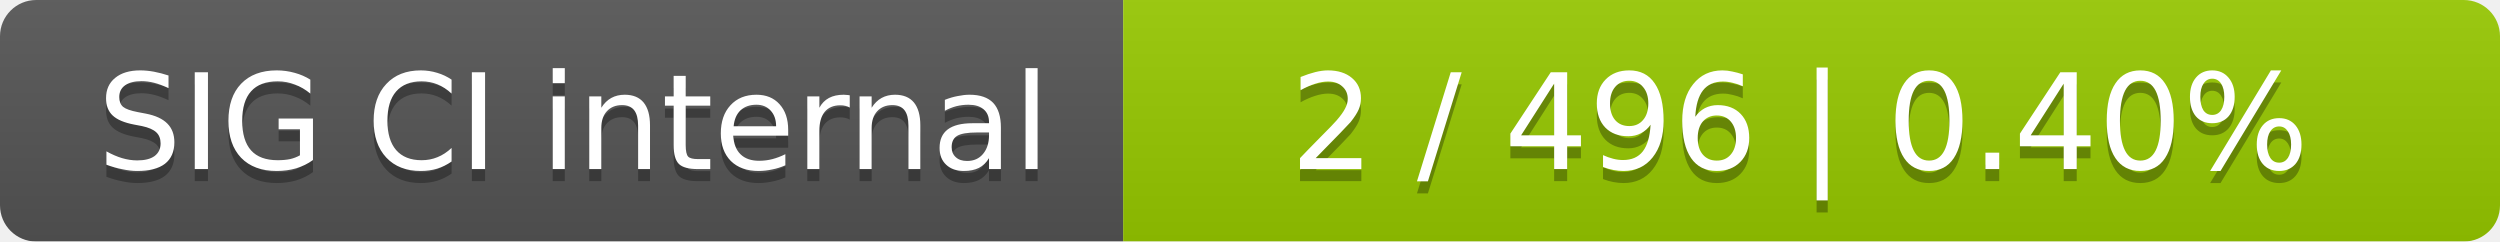
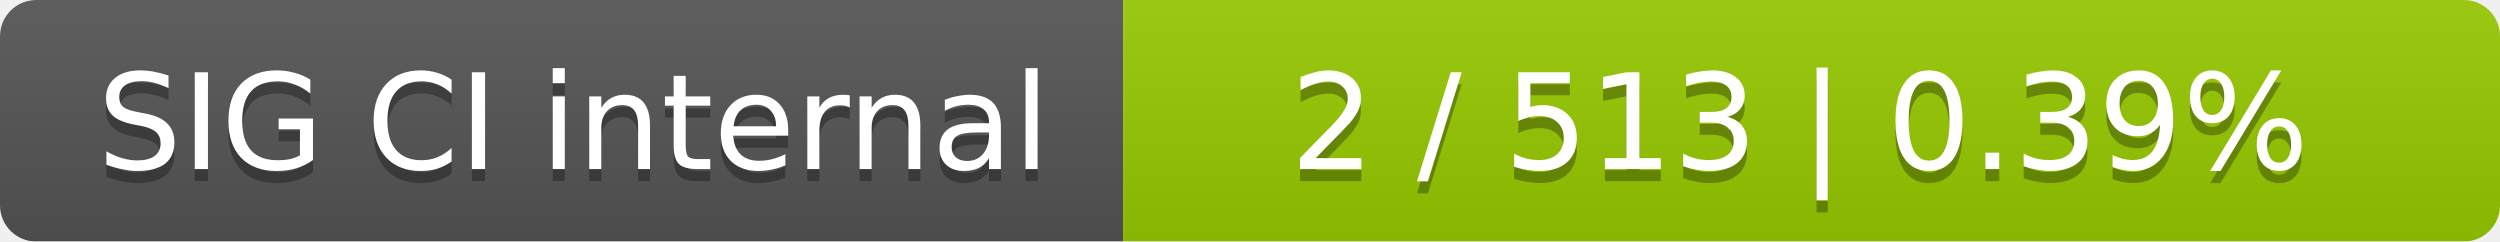
<svg xmlns="http://www.w3.org/2000/svg" width="207" height="20">
  <linearGradient id="smooth" x2="0" y2="100%">
    <stop offset="0" stop-color="#bbb" stop-opacity=".1" />
    <stop offset="1" stop-opacity=".1" />
  </linearGradient>
  <mask id="round">
    <rect width="207" height="20" rx="3" fill="#fff" />
  </mask>
  <g mask="url(#round)">
    <rect width="93" height="20" fill="#555" />
    <rect x="93" width="114" height="20" fill="#97ca00" />
    <rect width="207" height="20" fill="url(#smooth)" />
  </g>
  <g fill="#fff" text-anchor="middle" font-family="DejaVu Sans,Verdana,Geneva,sans-serif" font-size="11">
    <text x="47.5" y="15" fill="#010101" fill-opacity=".3">SIG CI internal</text>
    <text x="47.5" y="14">SIG CI internal</text>
-     <text x="149" y="15" fill="#010101" fill-opacity=".3">2 / 496    |    0.40%</text>
-     <text x="149" y="14">2 / 496    |    0.40%</text>
+     <text x="149" y="15" fill="#010101" fill-opacity=".3">2 / 513    |    0.39%</text>
+     <text x="149" y="14">2 / 513    |    0.39%</text>
  </g>
</svg>
